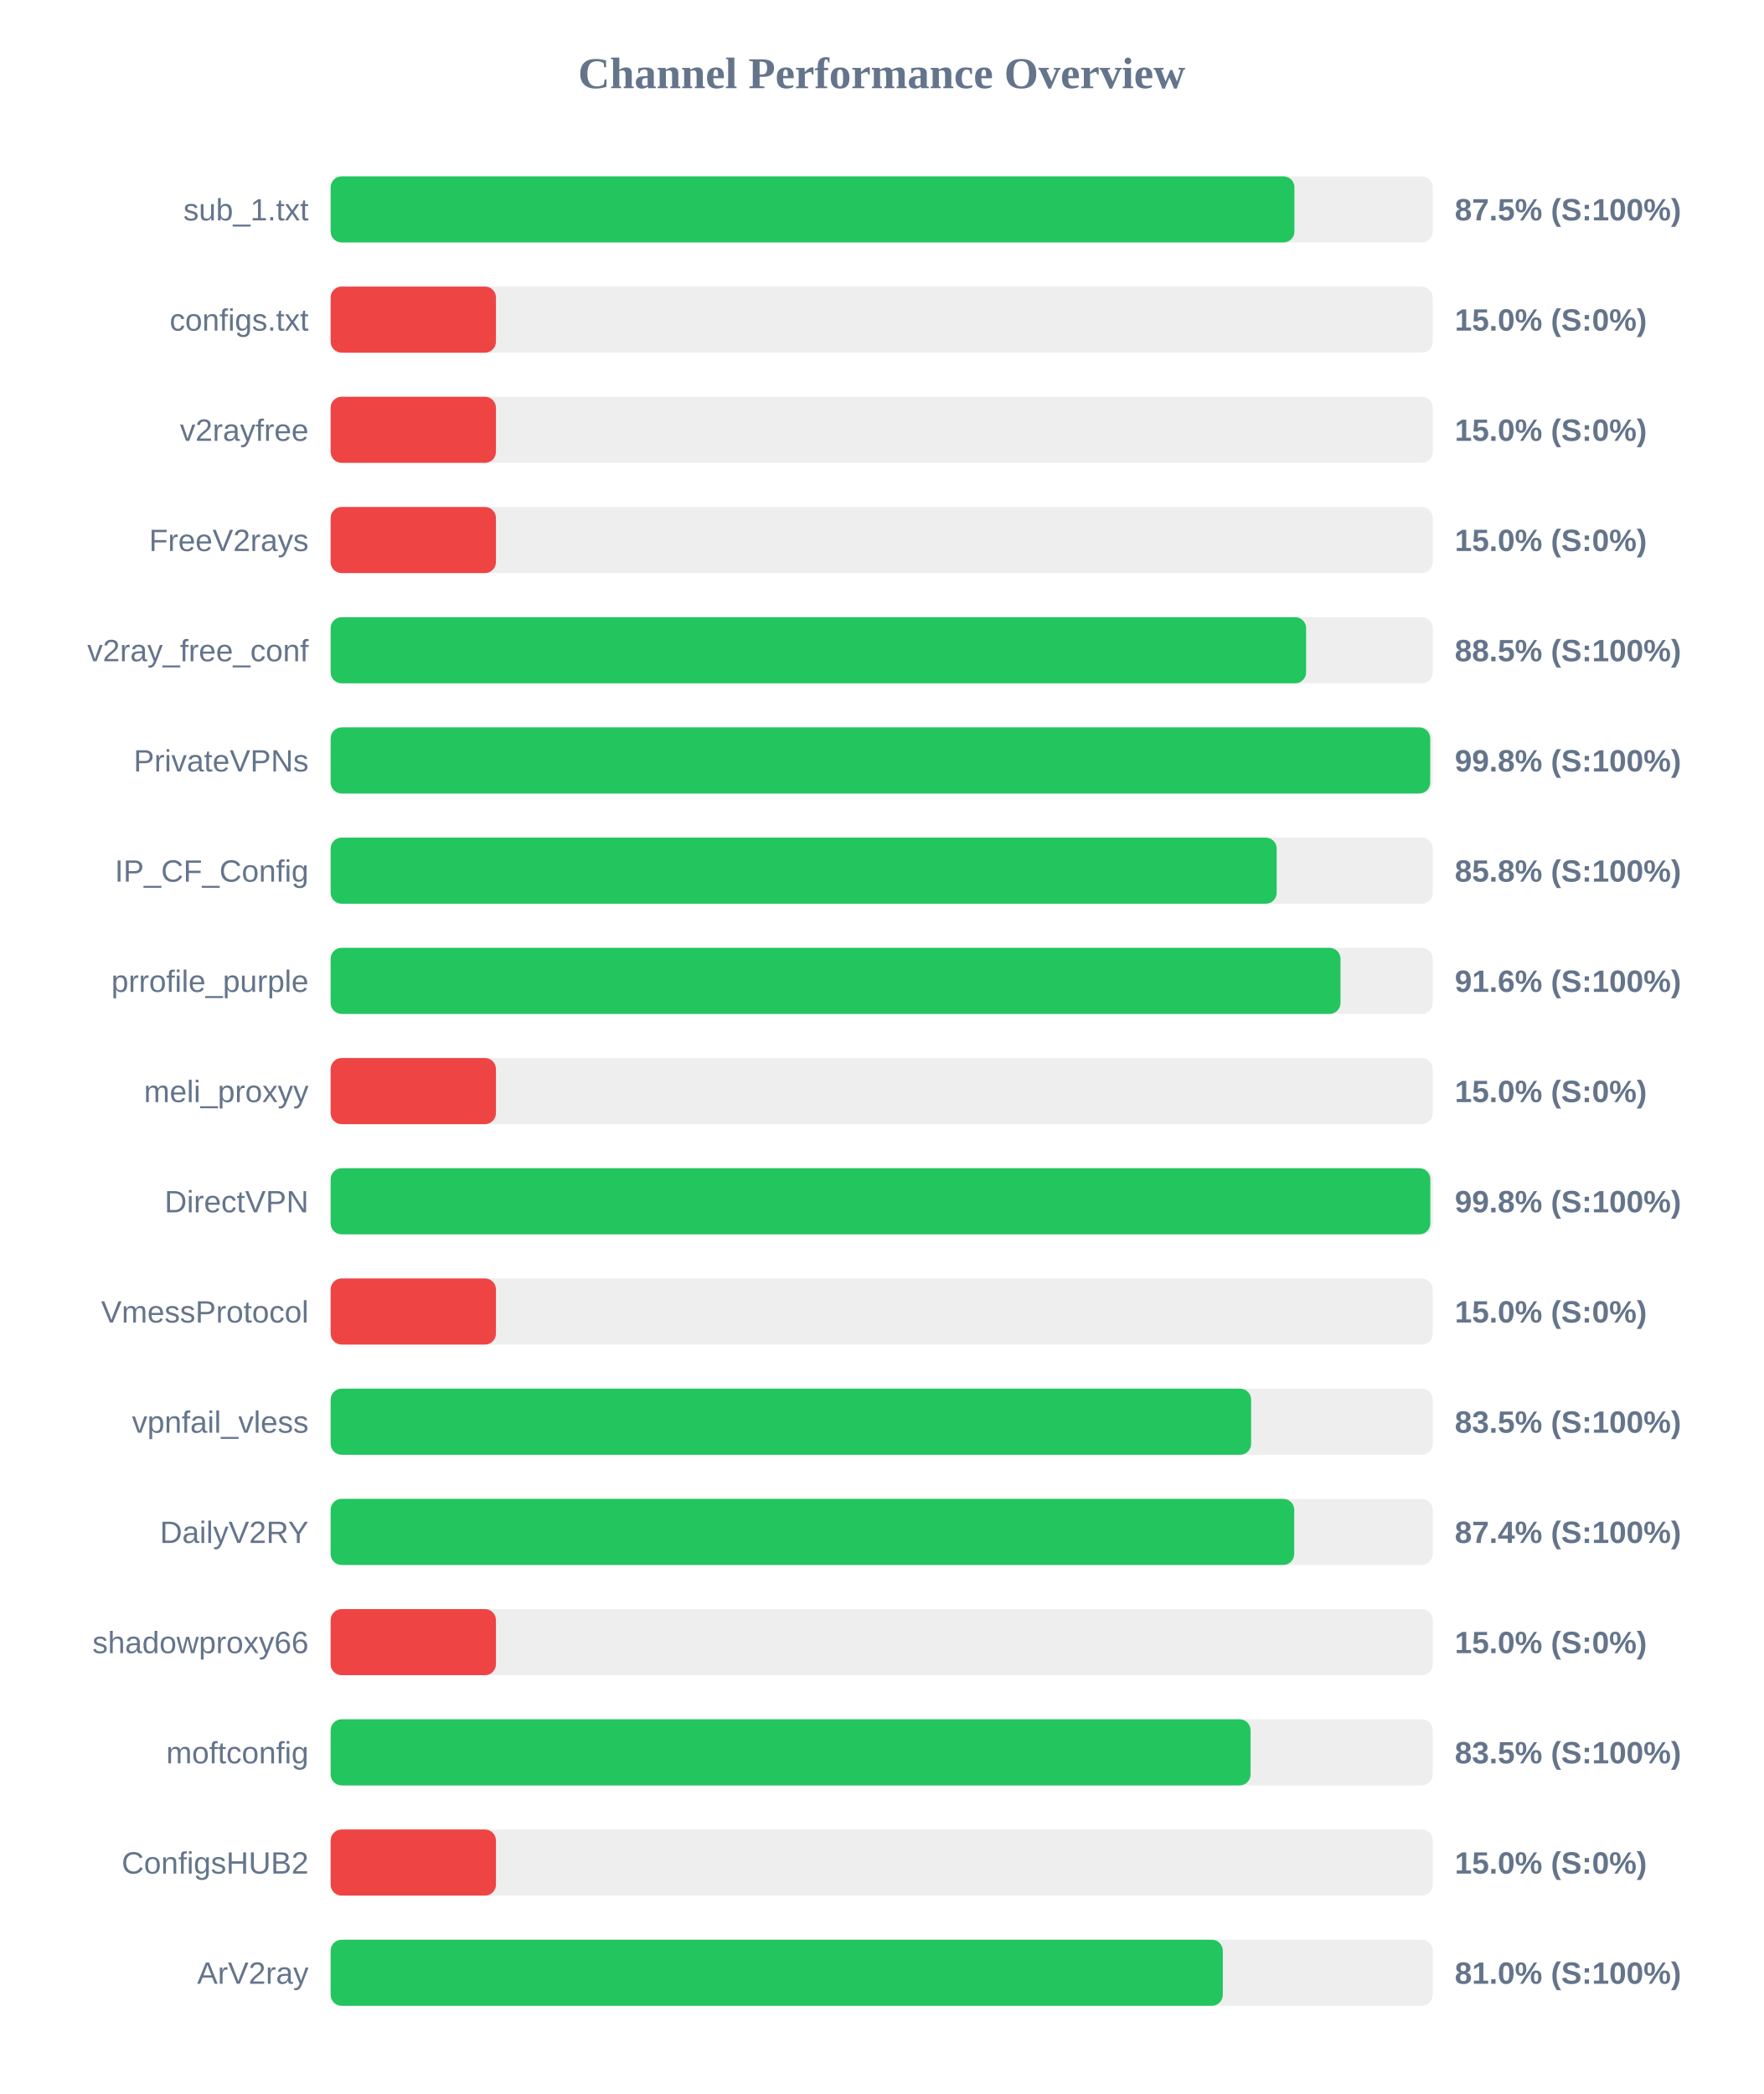
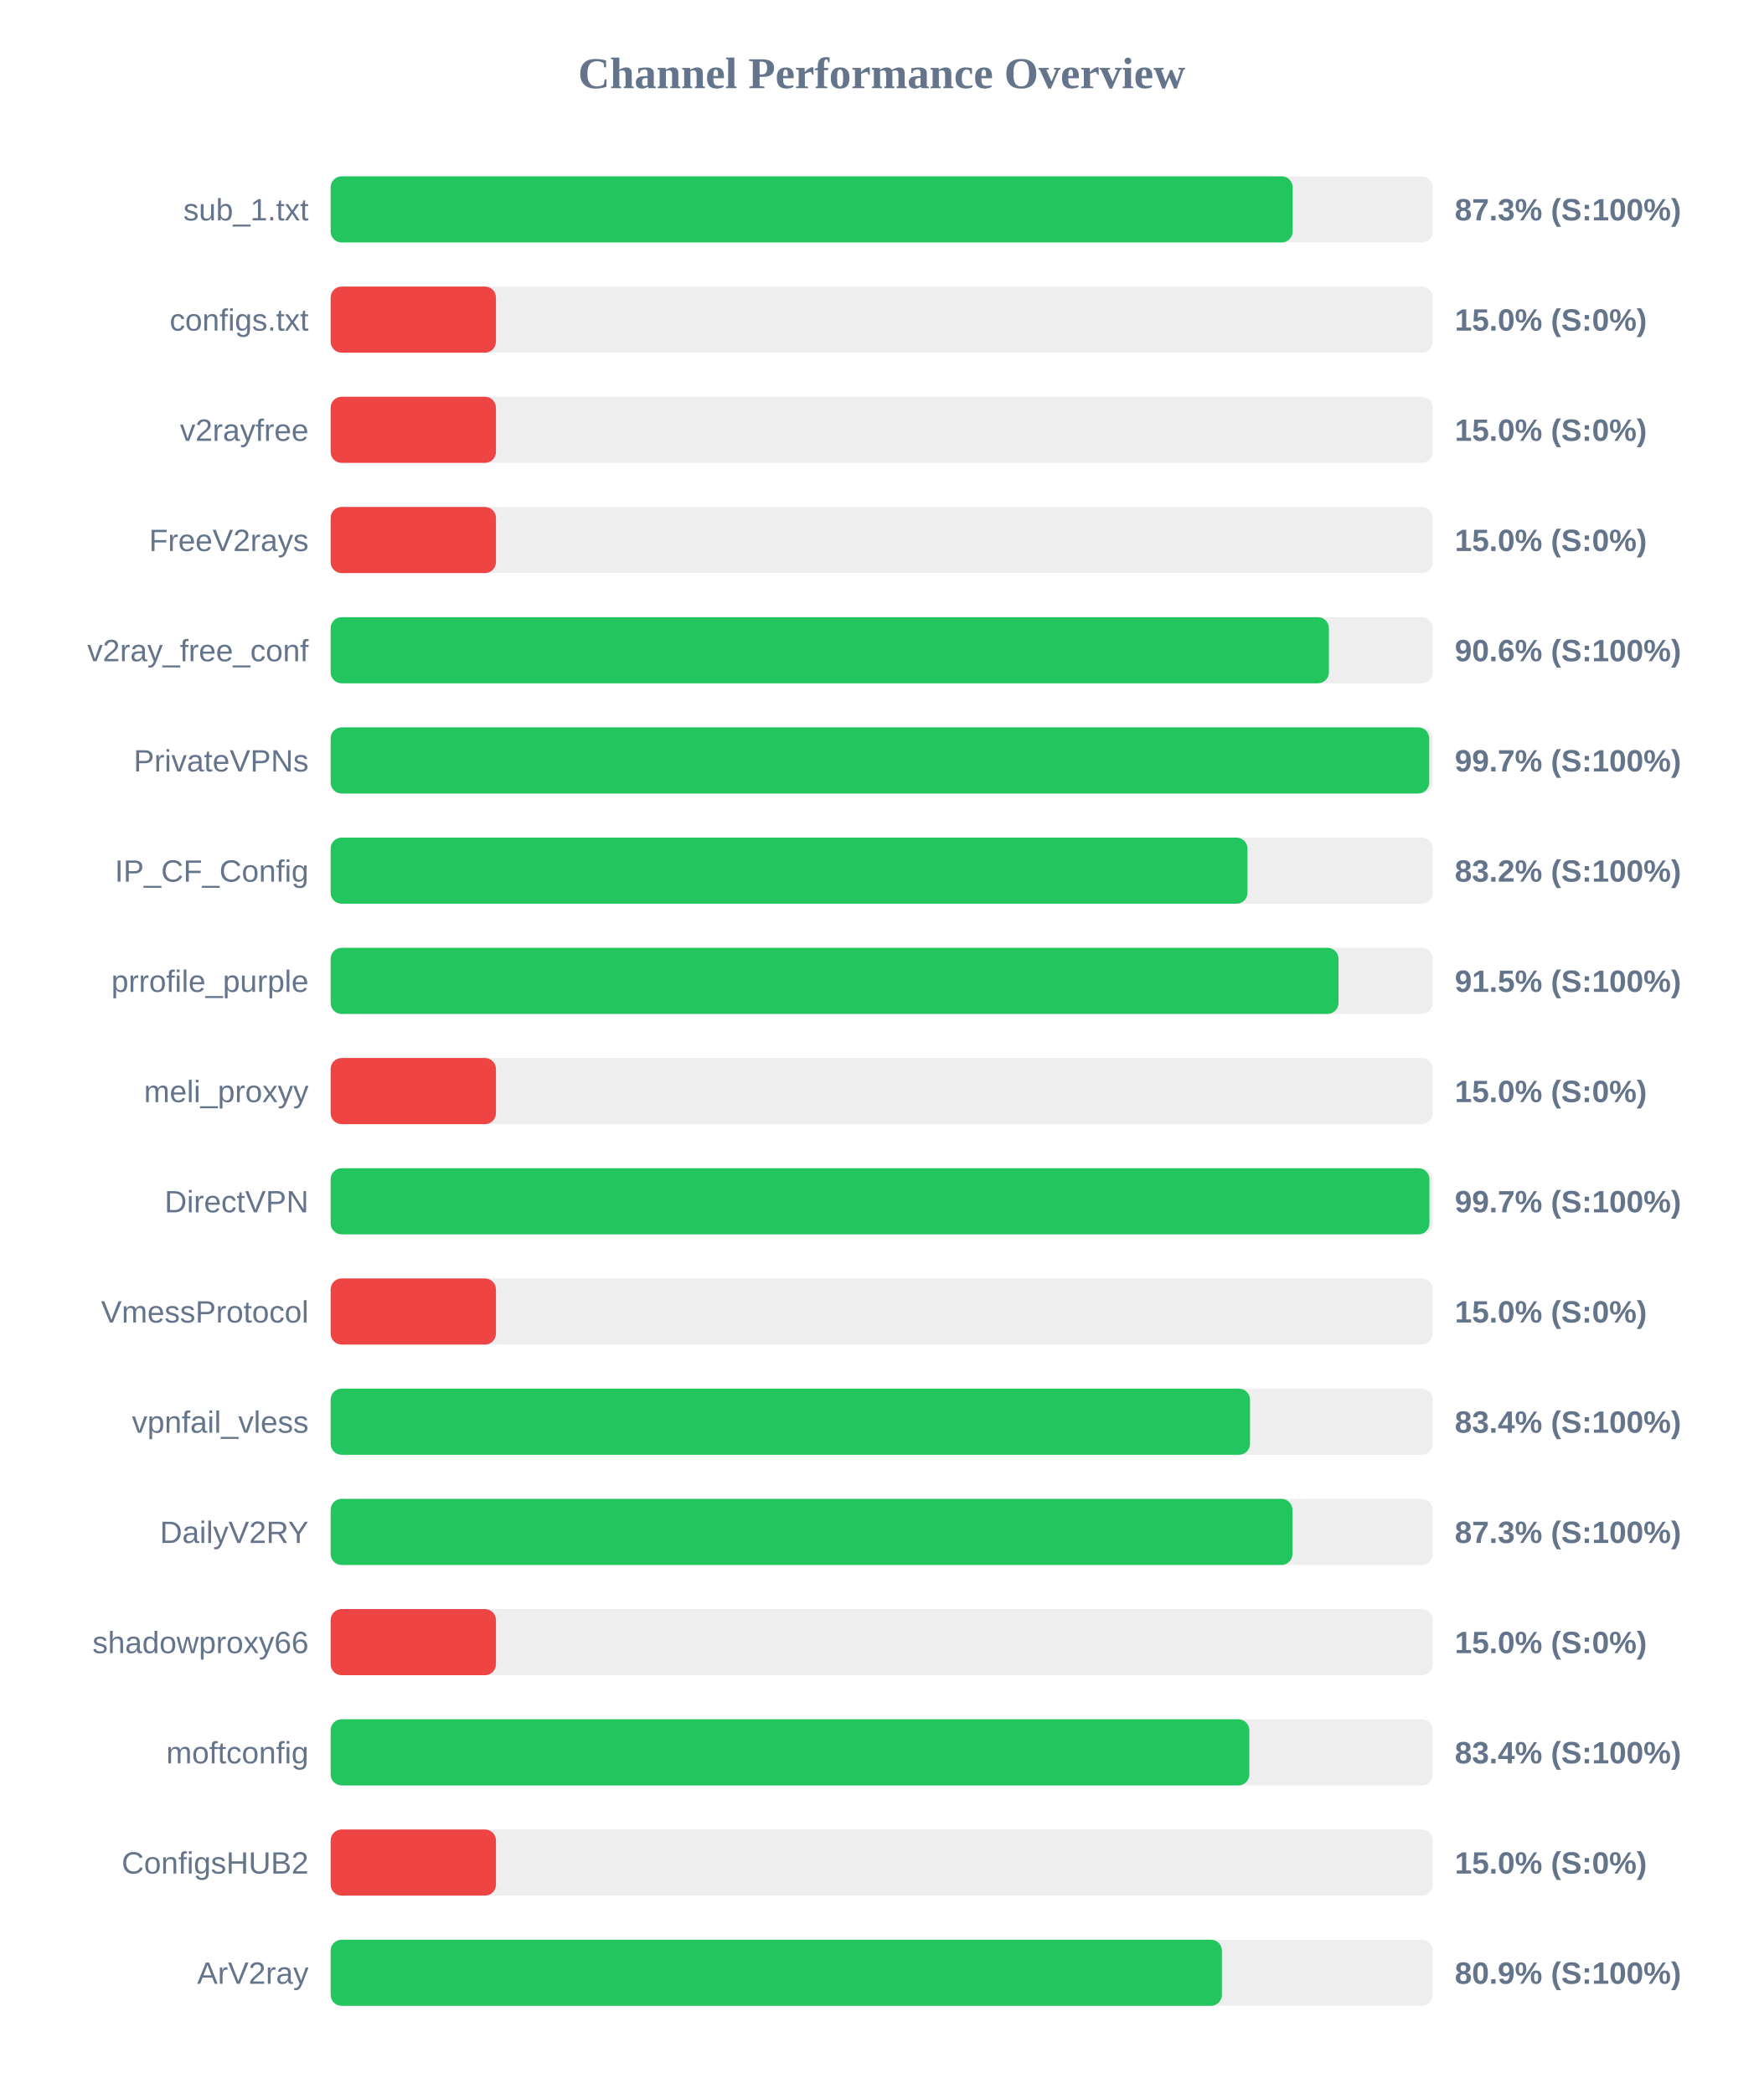
<svg xmlns="http://www.w3.org/2000/svg" width="800" height="950" version="1.1">
  <style>
        .row { font: 14px Arial; fill: #64748b; }
        .score { font: bold 14px Arial; fill: #64748b; }
    </style>
  <text x="400" y="40" text-anchor="middle" font-size="20px" font-weight="bold" fill="#64748b">Channel Performance Overview</text>
  <rect x="150" y="80" width="500" height="30" fill="#eee" rx="5" />
-   <rect x="150" y="80" width="437.25" height="30" fill="#22c55e" rx="5" />
+   <rect x="150" y="80" width="436.45" height="30" fill="#22c55e" rx="5" />
  <text x="140" y="100" text-anchor="end" class="row">sub_1.txt</text>
-   <text x="660" y="100" text-anchor="start" class="score">87.5% (S:100%)</text>
+   <text x="660" y="100" text-anchor="start" class="score">87.3% (S:100%)</text>
  <rect x="150" y="130" width="500" height="30" fill="#eee" rx="5" />
  <rect x="150" y="130" width="75.0" height="30" fill="#ef4444" rx="5" />
  <text x="140" y="150" text-anchor="end" class="row">configs.txt</text>
  <text x="660" y="150" text-anchor="start" class="score">15.0% (S:0%)</text>
  <rect x="150" y="180" width="500" height="30" fill="#eee" rx="5" />
  <rect x="150" y="180" width="75.0" height="30" fill="#ef4444" rx="5" />
  <text x="140" y="200" text-anchor="end" class="row">v2rayfree</text>
  <text x="660" y="200" text-anchor="start" class="score">15.0% (S:0%)</text>
  <rect x="150" y="230" width="500" height="30" fill="#eee" rx="5" />
  <rect x="150" y="230" width="75.0" height="30" fill="#ef4444" rx="5" />
  <text x="140" y="250" text-anchor="end" class="row">FreeV2rays</text>
  <text x="660" y="250" text-anchor="start" class="score">15.0% (S:0%)</text>
  <rect x="150" y="280" width="500" height="30" fill="#eee" rx="5" />
-   <rect x="150" y="280" width="442.55" height="30" fill="#22c55e" rx="5" />
+   <rect x="150" y="280" width="452.9" height="30" fill="#22c55e" rx="5" />
  <text x="140" y="300" text-anchor="end" class="row">v2ray_free_conf</text>
-   <text x="660" y="300" text-anchor="start" class="score">88.5% (S:100%)</text>
+   <text x="660" y="300" text-anchor="start" class="score">90.6% (S:100%)</text>
  <rect x="150" y="330" width="500" height="30" fill="#eee" rx="5" />
-   <rect x="150" y="330" width="498.85" height="30" fill="#22c55e" rx="5" />
+   <rect x="150" y="330" width="498.4" height="30" fill="#22c55e" rx="5" />
  <text x="140" y="350" text-anchor="end" class="row">PrivateVPNs</text>
-   <text x="660" y="350" text-anchor="start" class="score">99.8% (S:100%)</text>
+   <text x="660" y="350" text-anchor="start" class="score">99.7% (S:100%)</text>
  <rect x="150" y="380" width="500" height="30" fill="#eee" rx="5" />
-   <rect x="150" y="380" width="429.2" height="30" fill="#22c55e" rx="5" />
+   <rect x="150" y="380" width="415.95" height="30" fill="#22c55e" rx="5" />
  <text x="140" y="400" text-anchor="end" class="row">IP_CF_Config</text>
-   <text x="660" y="400" text-anchor="start" class="score">85.8% (S:100%)</text>
+   <text x="660" y="400" text-anchor="start" class="score">83.2% (S:100%)</text>
  <rect x="150" y="430" width="500" height="30" fill="#eee" rx="5" />
-   <rect x="150" y="430" width="458.15" height="30" fill="#22c55e" rx="5" />
+   <rect x="150" y="430" width="457.25" height="30" fill="#22c55e" rx="5" />
  <text x="140" y="450" text-anchor="end" class="row">prrofile_purple</text>
-   <text x="660" y="450" text-anchor="start" class="score">91.6% (S:100%)</text>
+   <text x="660" y="450" text-anchor="start" class="score">91.5% (S:100%)</text>
  <rect x="150" y="480" width="500" height="30" fill="#eee" rx="5" />
  <rect x="150" y="480" width="75.0" height="30" fill="#ef4444" rx="5" />
  <text x="140" y="500" text-anchor="end" class="row">meli_proxyy</text>
  <text x="660" y="500" text-anchor="start" class="score">15.0% (S:0%)</text>
  <rect x="150" y="530" width="500" height="30" fill="#eee" rx="5" />
-   <rect x="150" y="530" width="498.9" height="30" fill="#22c55e" rx="5" />
+   <rect x="150" y="530" width="498.5" height="30" fill="#22c55e" rx="5" />
  <text x="140" y="550" text-anchor="end" class="row">DirectVPN</text>
-   <text x="660" y="550" text-anchor="start" class="score">99.8% (S:100%)</text>
+   <text x="660" y="550" text-anchor="start" class="score">99.7% (S:100%)</text>
  <rect x="150" y="580" width="500" height="30" fill="#eee" rx="5" />
  <rect x="150" y="580" width="75.0" height="30" fill="#ef4444" rx="5" />
  <text x="140" y="600" text-anchor="end" class="row">VmessProtocol</text>
  <text x="660" y="600" text-anchor="start" class="score">15.0% (S:0%)</text>
  <rect x="150" y="630" width="500" height="30" fill="#eee" rx="5" />
-   <rect x="150" y="630" width="417.6" height="30" fill="#22c55e" rx="5" />
+   <rect x="150" y="630" width="417.1" height="30" fill="#22c55e" rx="5" />
  <text x="140" y="650" text-anchor="end" class="row">vpnfail_vless</text>
-   <text x="660" y="650" text-anchor="start" class="score">83.5% (S:100%)</text>
+   <text x="660" y="650" text-anchor="start" class="score">83.4% (S:100%)</text>
  <rect x="150" y="680" width="500" height="30" fill="#eee" rx="5" />
-   <rect x="150" y="680" width="437.15" height="30" fill="#22c55e" rx="5" />
+   <rect x="150" y="680" width="436.35" height="30" fill="#22c55e" rx="5" />
  <text x="140" y="700" text-anchor="end" class="row">DailyV2RY</text>
-   <text x="660" y="700" text-anchor="start" class="score">87.4% (S:100%)</text>
+   <text x="660" y="700" text-anchor="start" class="score">87.3% (S:100%)</text>
  <rect x="150" y="730" width="500" height="30" fill="#eee" rx="5" />
  <rect x="150" y="730" width="75.0" height="30" fill="#ef4444" rx="5" />
  <text x="140" y="750" text-anchor="end" class="row">shadowproxy66</text>
  <text x="660" y="750" text-anchor="start" class="score">15.0% (S:0%)</text>
  <rect x="150" y="780" width="500" height="30" fill="#eee" rx="5" />
-   <rect x="150" y="780" width="417.35" height="30" fill="#22c55e" rx="5" />
+   <rect x="150" y="780" width="416.8" height="30" fill="#22c55e" rx="5" />
  <text x="140" y="800" text-anchor="end" class="row">moftconfig</text>
-   <text x="660" y="800" text-anchor="start" class="score">83.5% (S:100%)</text>
+   <text x="660" y="800" text-anchor="start" class="score">83.4% (S:100%)</text>
  <rect x="150" y="830" width="500" height="30" fill="#eee" rx="5" />
  <rect x="150" y="830" width="75.0" height="30" fill="#ef4444" rx="5" />
  <text x="140" y="850" text-anchor="end" class="row">ConfigsHUB2</text>
  <text x="660" y="850" text-anchor="start" class="score">15.0% (S:0%)</text>
  <rect x="150" y="880" width="500" height="30" fill="#eee" rx="5" />
-   <rect x="150" y="880" width="404.75" height="30" fill="#22c55e" rx="5" />
+   <rect x="150" y="880" width="404.35" height="30" fill="#22c55e" rx="5" />
  <text x="140" y="900" text-anchor="end" class="row">ArV2ray</text>
-   <text x="660" y="900" text-anchor="start" class="score">81.0% (S:100%)</text>
+   <text x="660" y="900" text-anchor="start" class="score">80.9% (S:100%)</text>
</svg>
